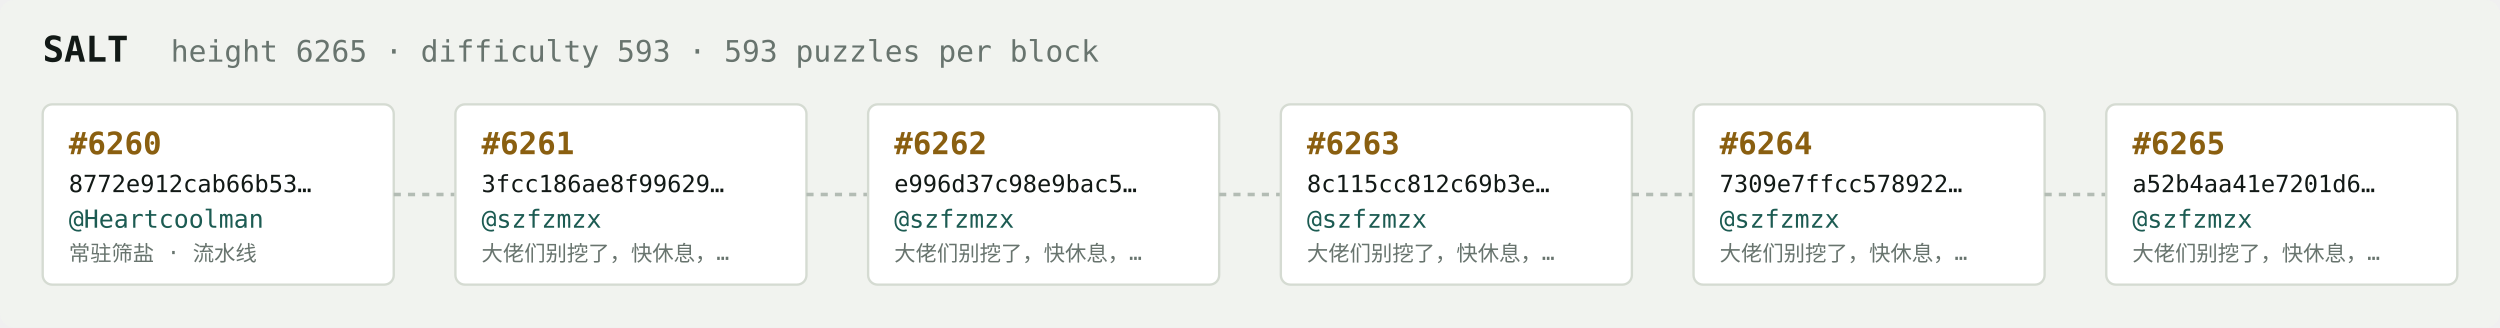
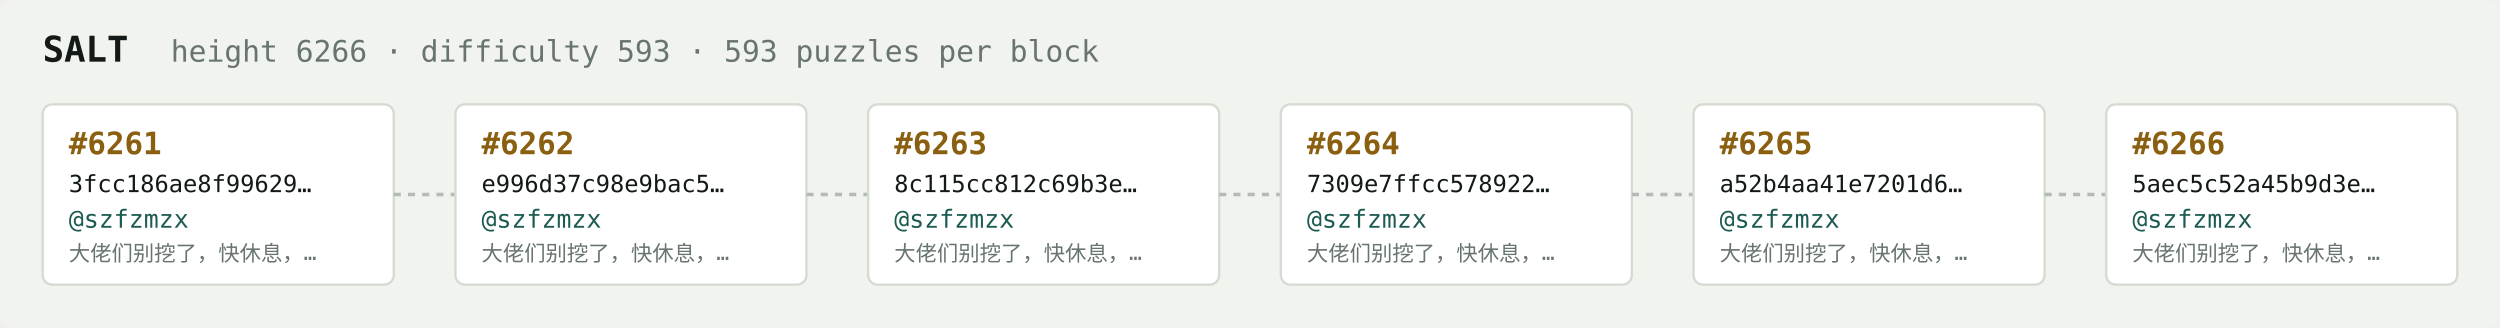
<svg xmlns="http://www.w3.org/2000/svg" width="1054" height="138" viewBox="0 0 1054 138" font-family="ui-monospace,SFMono-Regular,Menlo,monospace">
  <rect fill="#f1f3ef" width="1054" height="138" rx="6" />
  <text x="18" y="26" fill="#121916" font-size="15" font-weight="700">SALT</text>
-   <text x="72" y="26" fill="#68746e" font-size="12.5">height 6265 · difficulty 593 · 593 puzzles per block</text>
+   <text x="72" y="26" fill="#68746e" font-size="12.5">height 6266 · difficulty 593 · 593 puzzles per block</text>
  <rect x="18" y="44" width="148" height="76" rx="4" fill="#ffffff" stroke="#d5dbd2" stroke-width="1" />
-   <text x="29" y="65" fill="#8a5f10" font-size="13" font-weight="700">#6260</text>
-   <text x="29" y="81" fill="#121916" font-size="10">8772e912cab66b53…</text>
-   <text x="29" y="96" fill="#1c5b52" font-size="10.5">@Heartcoolman</text>
-   <text x="29" y="110" fill="#68746e" font-size="9">常驻筛盐 · 流水线</text>
+   <text x="29" y="65" fill="#8a5f10" font-size="13" font-weight="700">#6261</text>
+   <text x="29" y="81" fill="#121916" font-size="10">3fcc186ae8f99629…</text>
+   <text x="29" y="96" fill="#1c5b52" font-size="10.5">@szfzmzx</text>
+   <text x="29" y="110" fill="#68746e" font-size="9">大佬们别挖了，快休息，…</text>
  <line x1="166" y1="82.0" x2="192" y2="82.0" stroke="#b3bcb4" stroke-width="1.5" stroke-dasharray="3 3" />
  <rect x="192" y="44" width="148" height="76" rx="4" fill="#ffffff" stroke="#d5dbd2" stroke-width="1" />
-   <text x="203" y="65" fill="#8a5f10" font-size="13" font-weight="700">#6261</text>
-   <text x="203" y="81" fill="#121916" font-size="10">3fcc186ae8f99629…</text>
+   <text x="203" y="65" fill="#8a5f10" font-size="13" font-weight="700">#6262</text>
+   <text x="203" y="81" fill="#121916" font-size="10">e996d37c98e9bac5…</text>
  <text x="203" y="96" fill="#1c5b52" font-size="10.5">@szfzmzx</text>
  <text x="203" y="110" fill="#68746e" font-size="9">大佬们别挖了，快休息，…</text>
  <line x1="340" y1="82.0" x2="366" y2="82.0" stroke="#b3bcb4" stroke-width="1.5" stroke-dasharray="3 3" />
  <rect x="366" y="44" width="148" height="76" rx="4" fill="#ffffff" stroke="#d5dbd2" stroke-width="1" />
-   <text x="377" y="65" fill="#8a5f10" font-size="13" font-weight="700">#6262</text>
-   <text x="377" y="81" fill="#121916" font-size="10">e996d37c98e9bac5…</text>
+   <text x="377" y="65" fill="#8a5f10" font-size="13" font-weight="700">#6263</text>
+   <text x="377" y="81" fill="#121916" font-size="10">8c115cc812c69b3e…</text>
  <text x="377" y="96" fill="#1c5b52" font-size="10.5">@szfzmzx</text>
  <text x="377" y="110" fill="#68746e" font-size="9">大佬们别挖了，快休息，…</text>
  <line x1="514" y1="82.0" x2="540" y2="82.0" stroke="#b3bcb4" stroke-width="1.5" stroke-dasharray="3 3" />
  <rect x="540" y="44" width="148" height="76" rx="4" fill="#ffffff" stroke="#d5dbd2" stroke-width="1" />
-   <text x="551" y="65" fill="#8a5f10" font-size="13" font-weight="700">#6263</text>
-   <text x="551" y="81" fill="#121916" font-size="10">8c115cc812c69b3e…</text>
+   <text x="551" y="65" fill="#8a5f10" font-size="13" font-weight="700">#6264</text>
+   <text x="551" y="81" fill="#121916" font-size="10">7309e7ffcc578922…</text>
  <text x="551" y="96" fill="#1c5b52" font-size="10.5">@szfzmzx</text>
  <text x="551" y="110" fill="#68746e" font-size="9">大佬们别挖了，快休息，…</text>
  <line x1="688" y1="82.0" x2="714" y2="82.0" stroke="#b3bcb4" stroke-width="1.5" stroke-dasharray="3 3" />
  <rect x="714" y="44" width="148" height="76" rx="4" fill="#ffffff" stroke="#d5dbd2" stroke-width="1" />
-   <text x="725" y="65" fill="#8a5f10" font-size="13" font-weight="700">#6264</text>
-   <text x="725" y="81" fill="#121916" font-size="10">7309e7ffcc578922…</text>
+   <text x="725" y="65" fill="#8a5f10" font-size="13" font-weight="700">#6265</text>
+   <text x="725" y="81" fill="#121916" font-size="10">a52b4aa41e7201d6…</text>
  <text x="725" y="96" fill="#1c5b52" font-size="10.5">@szfzmzx</text>
  <text x="725" y="110" fill="#68746e" font-size="9">大佬们别挖了，快休息，…</text>
  <line x1="862" y1="82.0" x2="888" y2="82.0" stroke="#b3bcb4" stroke-width="1.5" stroke-dasharray="3 3" />
  <rect x="888" y="44" width="148" height="76" rx="4" fill="#ffffff" stroke="#d5dbd2" stroke-width="1" />
-   <text x="899" y="65" fill="#8a5f10" font-size="13" font-weight="700">#6265</text>
-   <text x="899" y="81" fill="#121916" font-size="10">a52b4aa41e7201d6…</text>
+   <text x="899" y="65" fill="#8a5f10" font-size="13" font-weight="700">#6266</text>
+   <text x="899" y="81" fill="#121916" font-size="10">5aec5c52a45b9d3e…</text>
  <text x="899" y="96" fill="#1c5b52" font-size="10.5">@szfzmzx</text>
  <text x="899" y="110" fill="#68746e" font-size="9">大佬们别挖了，快休息，…</text>
</svg>
